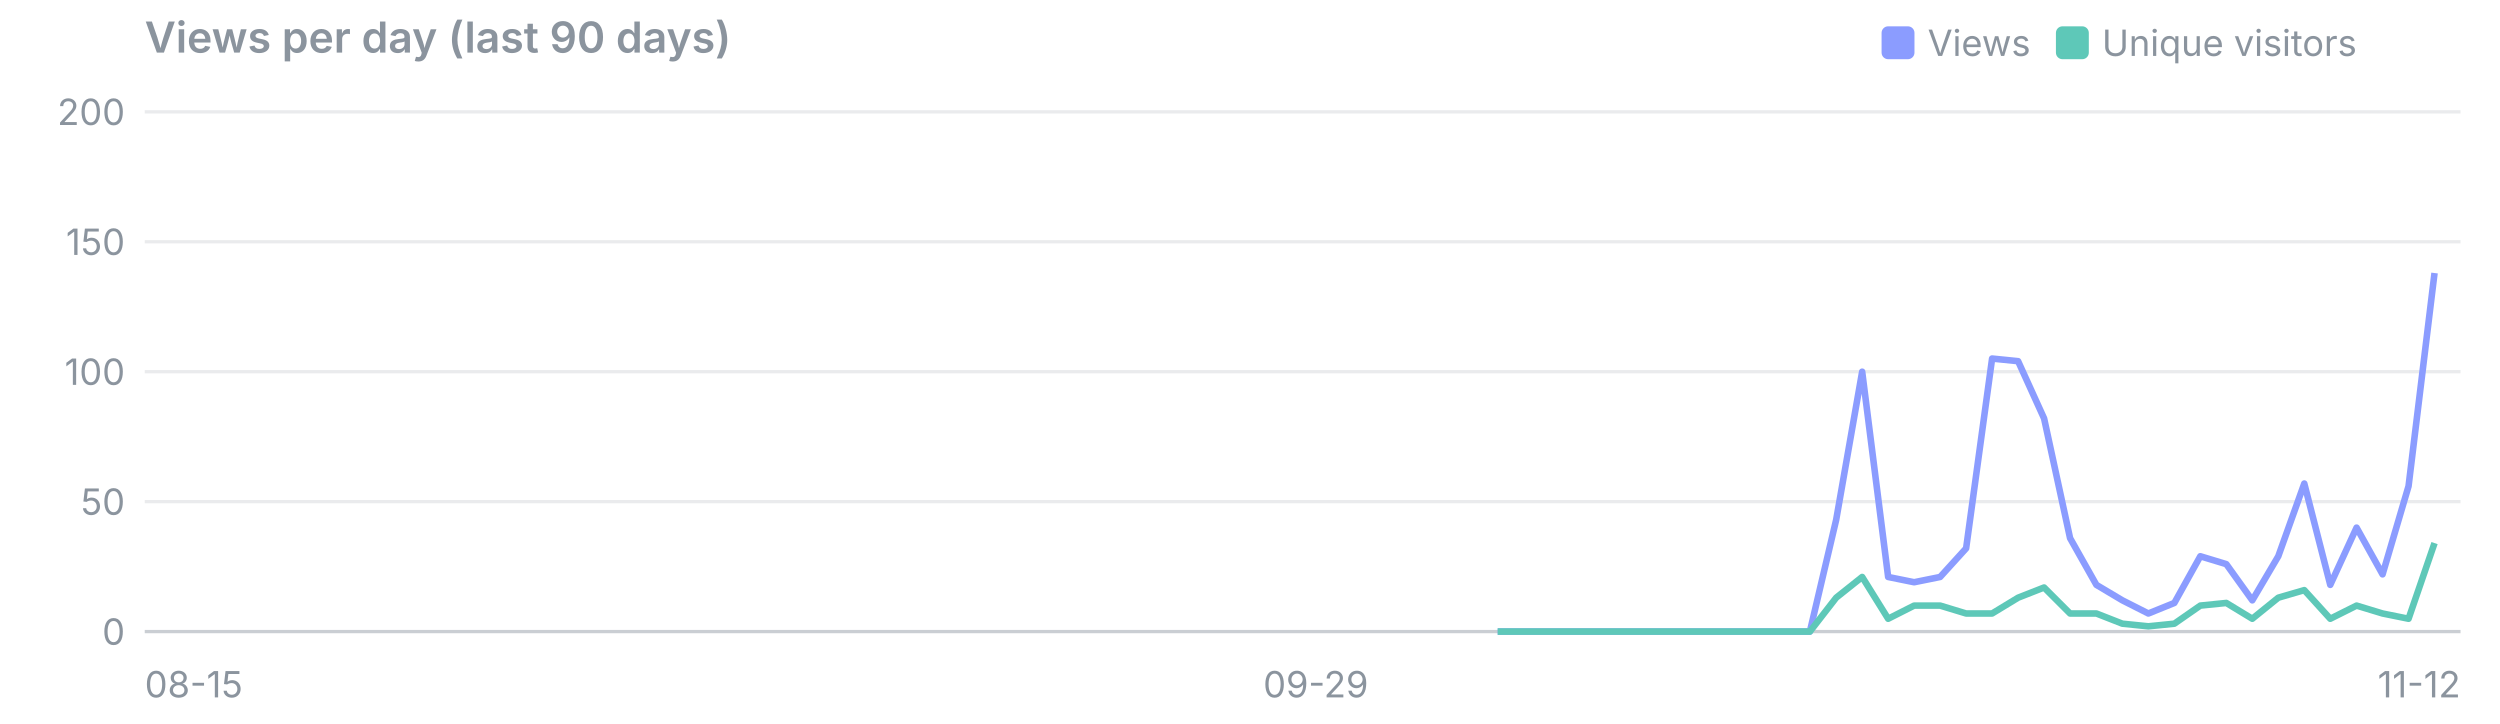
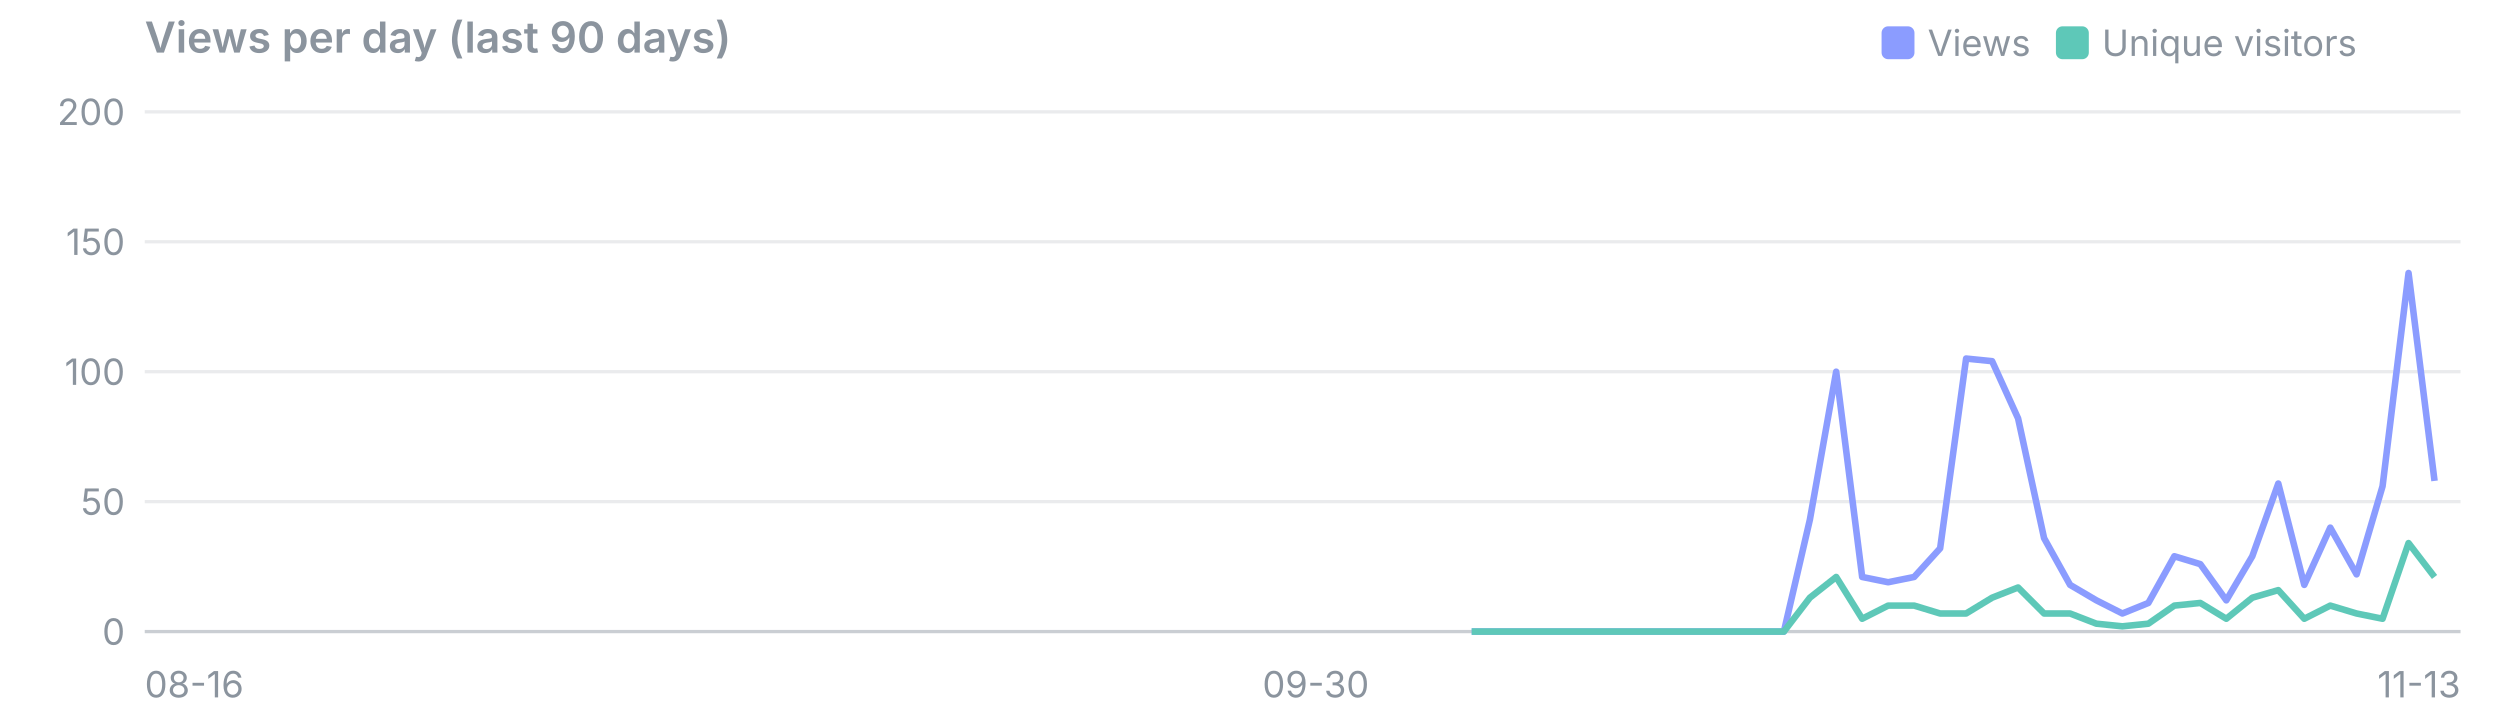
<svg xmlns="http://www.w3.org/2000/svg" viewBox="0 0 760 220" width="760" height="220" font-family="system-ui,-apple-system,Segoe UI,sans-serif" font-size="11">
  <text x="44" y="16" font-size="13" font-weight="600" fill="#8b949e">Views per day (last 90 days)</text>
  <rect x="625" y="8" width="10" height="10" rx="2" fill="#5ec8b8" />
  <text x="639" y="17" fill="#8b949e">Unique visitors</text>
  <rect x="572" y="8" width="10" height="10" rx="2" fill="#8b9cff" />
  <text x="586" y="17" fill="#8b949e">Views</text>
  <line x1="44" x2="748" y1="192.0" y2="192.0" stroke="#8b949e" stroke-opacity="0.45" />
  <text x="38" y="196.0" text-anchor="end" fill="#8b949e">0</text>
  <line x1="44" x2="748" y1="152.5" y2="152.5" stroke="#8b949e" stroke-opacity="0.18" />
  <text x="38" y="156.5" text-anchor="end" fill="#8b949e">50</text>
  <line x1="44" x2="748" y1="113.0" y2="113.0" stroke="#8b949e" stroke-opacity="0.18" />
  <text x="38" y="117.0" text-anchor="end" fill="#8b949e">100</text>
  <line x1="44" x2="748" y1="73.5" y2="73.5" stroke="#8b949e" stroke-opacity="0.18" />
  <text x="38" y="77.5" text-anchor="end" fill="#8b949e">150</text>
  <line x1="44" x2="748" y1="34.0" y2="34.0" stroke="#8b949e" stroke-opacity="0.18" />
  <text x="38" y="38.0" text-anchor="end" fill="#8b949e">200</text>
-   <text x="44.0" y="212" text-anchor="start" fill="#8b949e">08-15</text>
-   <text x="400.0" y="212" text-anchor="middle" fill="#8b949e">09-29</text>
-   <text x="748.0" y="212" text-anchor="end" fill="#8b949e">11-12</text>
-   <polyline points="455.3,192.0 463.2,192.0 471.1,192.0 479.1,192.0 487.0,192.0 494.9,192.0 502.8,192.0 510.7,192.0 518.6,192.0 526.5,192.0 534.4,192.0 542.3,192.0 550.2,192.0 558.2,158.0 566.1,113.0 574.0,175.4 581.9,177.0 589.8,175.4 597.7,166.7 605.6,109.0 613.5,109.8 621.4,127.2 629.3,163.6 637.3,177.8 645.2,182.5 653.1,186.5 661.0,183.3 668.9,169.1 676.8,171.5 684.7,182.5 692.6,169.1 700.5,147.0 708.4,177.8 716.4,160.4 724.3,174.6 732.2,147.8 740.1,83.0" fill="none" stroke="#8b9cff" stroke-width="2" stroke-linejoin="round" />
-   <polyline points="455.3,192.0 463.2,192.0 471.1,192.0 479.1,192.0 487.0,192.0 494.9,192.0 502.8,192.0 510.7,192.0 518.6,192.0 526.5,192.0 534.4,192.0 542.3,192.0 550.2,192.0 558.2,181.7 566.1,175.4 574.0,188.1 581.9,184.1 589.8,184.1 597.7,186.5 605.6,186.5 613.5,181.7 621.4,178.6 629.3,186.5 637.3,186.5 645.2,189.6 653.1,190.4 661.0,189.6 668.9,184.1 676.8,183.3 684.7,188.1 692.6,181.7 700.5,179.4 708.4,188.1 716.4,184.1 724.3,186.5 732.2,188.1 740.1,165.1" fill="none" stroke="#5ec8b8" stroke-width="2" stroke-linejoin="round" />
+   <text x="44.0" y="212" text-anchor="start" fill="#8b949e">08-16</text>
+   <text x="400.0" y="212" text-anchor="middle" fill="#8b949e">09-30</text>
+   <text x="748.0" y="212" text-anchor="end" fill="#8b949e">11-13</text>
+   <polyline points="447.4,192.0 455.3,192.0 463.2,192.0 471.1,192.0 479.1,192.0 487.0,192.0 494.9,192.0 502.8,192.0 510.7,192.0 518.6,192.0 526.5,192.0 534.4,192.0 542.3,192.0 550.2,158.0 558.2,113.0 566.1,175.4 574.0,177.0 581.9,175.4 589.8,166.7 597.7,109.0 605.6,109.8 613.5,127.2 621.4,163.6 629.3,177.8 637.3,182.5 645.2,186.5 653.1,183.3 661.0,169.1 668.9,171.5 676.8,182.5 684.7,169.1 692.6,147.0 700.5,177.8 708.4,160.4 716.4,174.6 724.3,147.8 732.2,83.0 740.1,146.2" fill="none" stroke="#8b9cff" stroke-width="2" stroke-linejoin="round" />
+   <polyline points="447.4,192.0 455.3,192.0 463.2,192.0 471.1,192.0 479.1,192.0 487.0,192.0 494.9,192.0 502.8,192.0 510.7,192.0 518.6,192.0 526.5,192.0 534.4,192.0 542.3,192.0 550.2,181.7 558.2,175.4 566.1,188.1 574.0,184.1 581.9,184.1 589.8,186.5 597.7,186.5 605.6,181.7 613.5,178.6 621.4,186.5 629.3,186.5 637.3,189.6 645.2,190.4 653.1,189.6 661.0,184.1 668.9,183.3 676.8,188.1 684.7,181.7 692.6,179.4 700.5,188.1 708.4,184.1 716.4,186.5 724.3,188.1 732.2,165.1 740.1,175.4" fill="none" stroke="#5ec8b8" stroke-width="2" stroke-linejoin="round" />
</svg>
